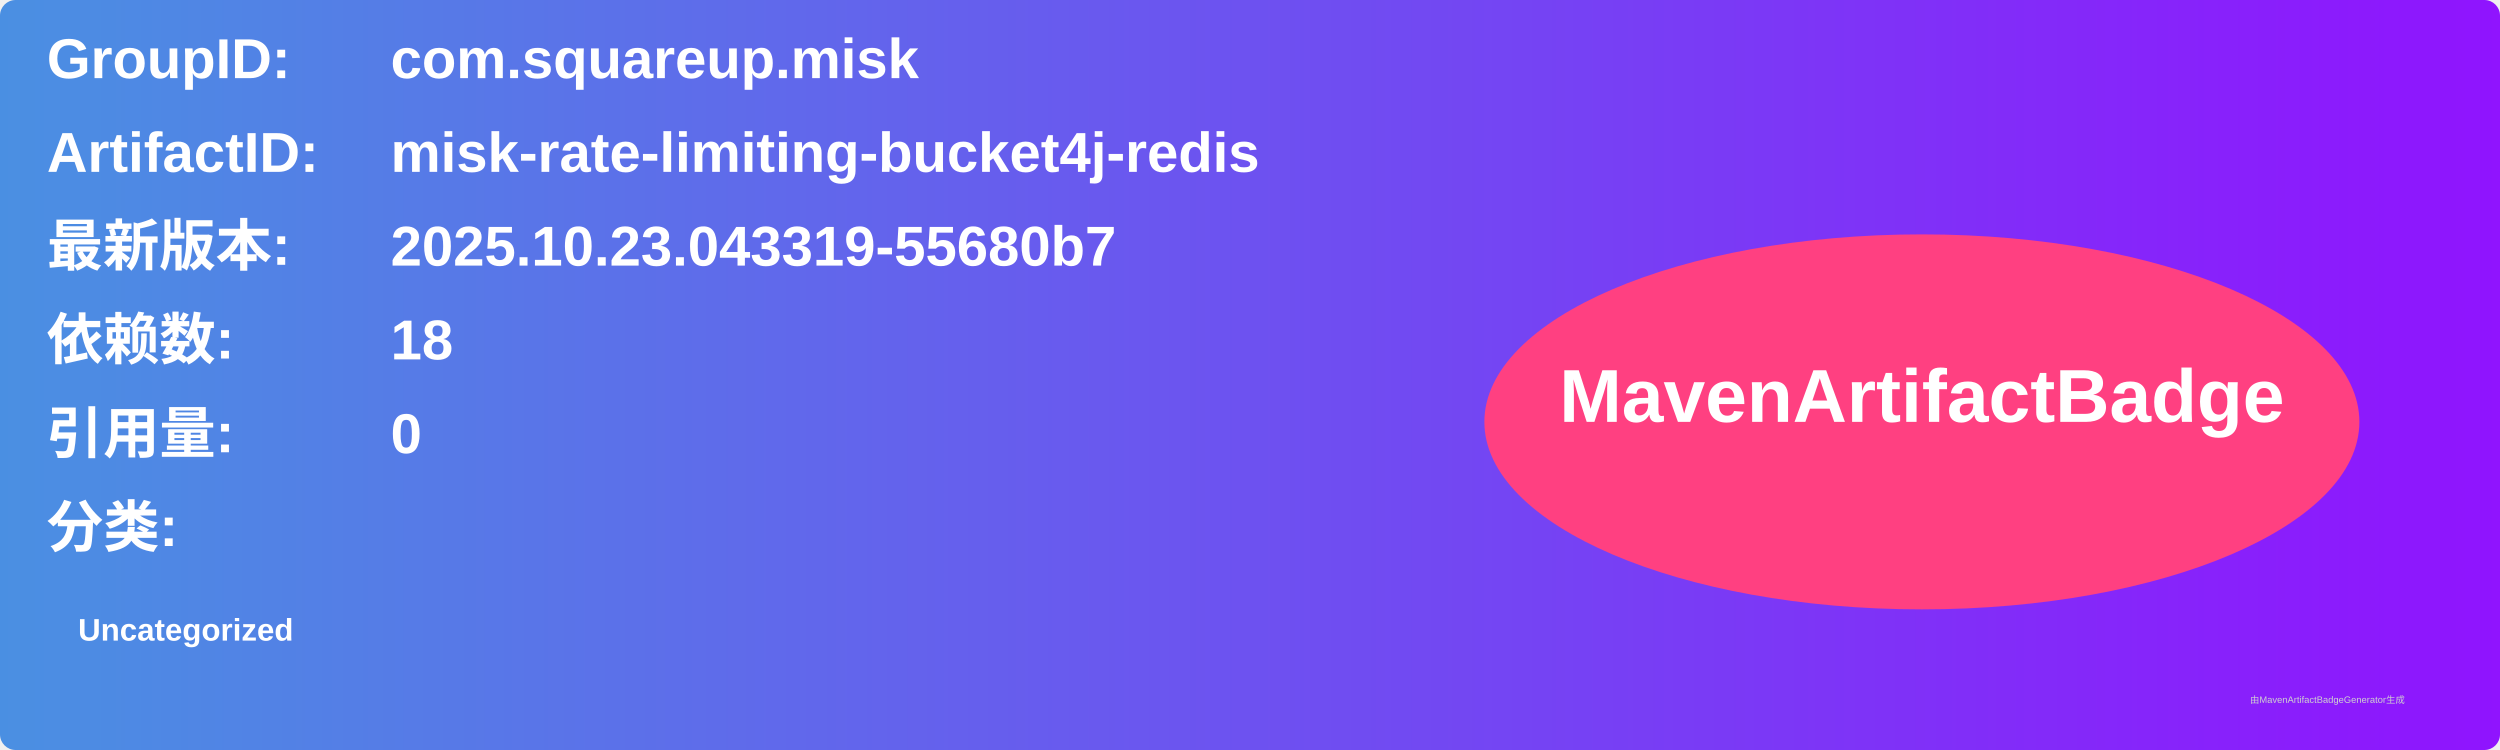
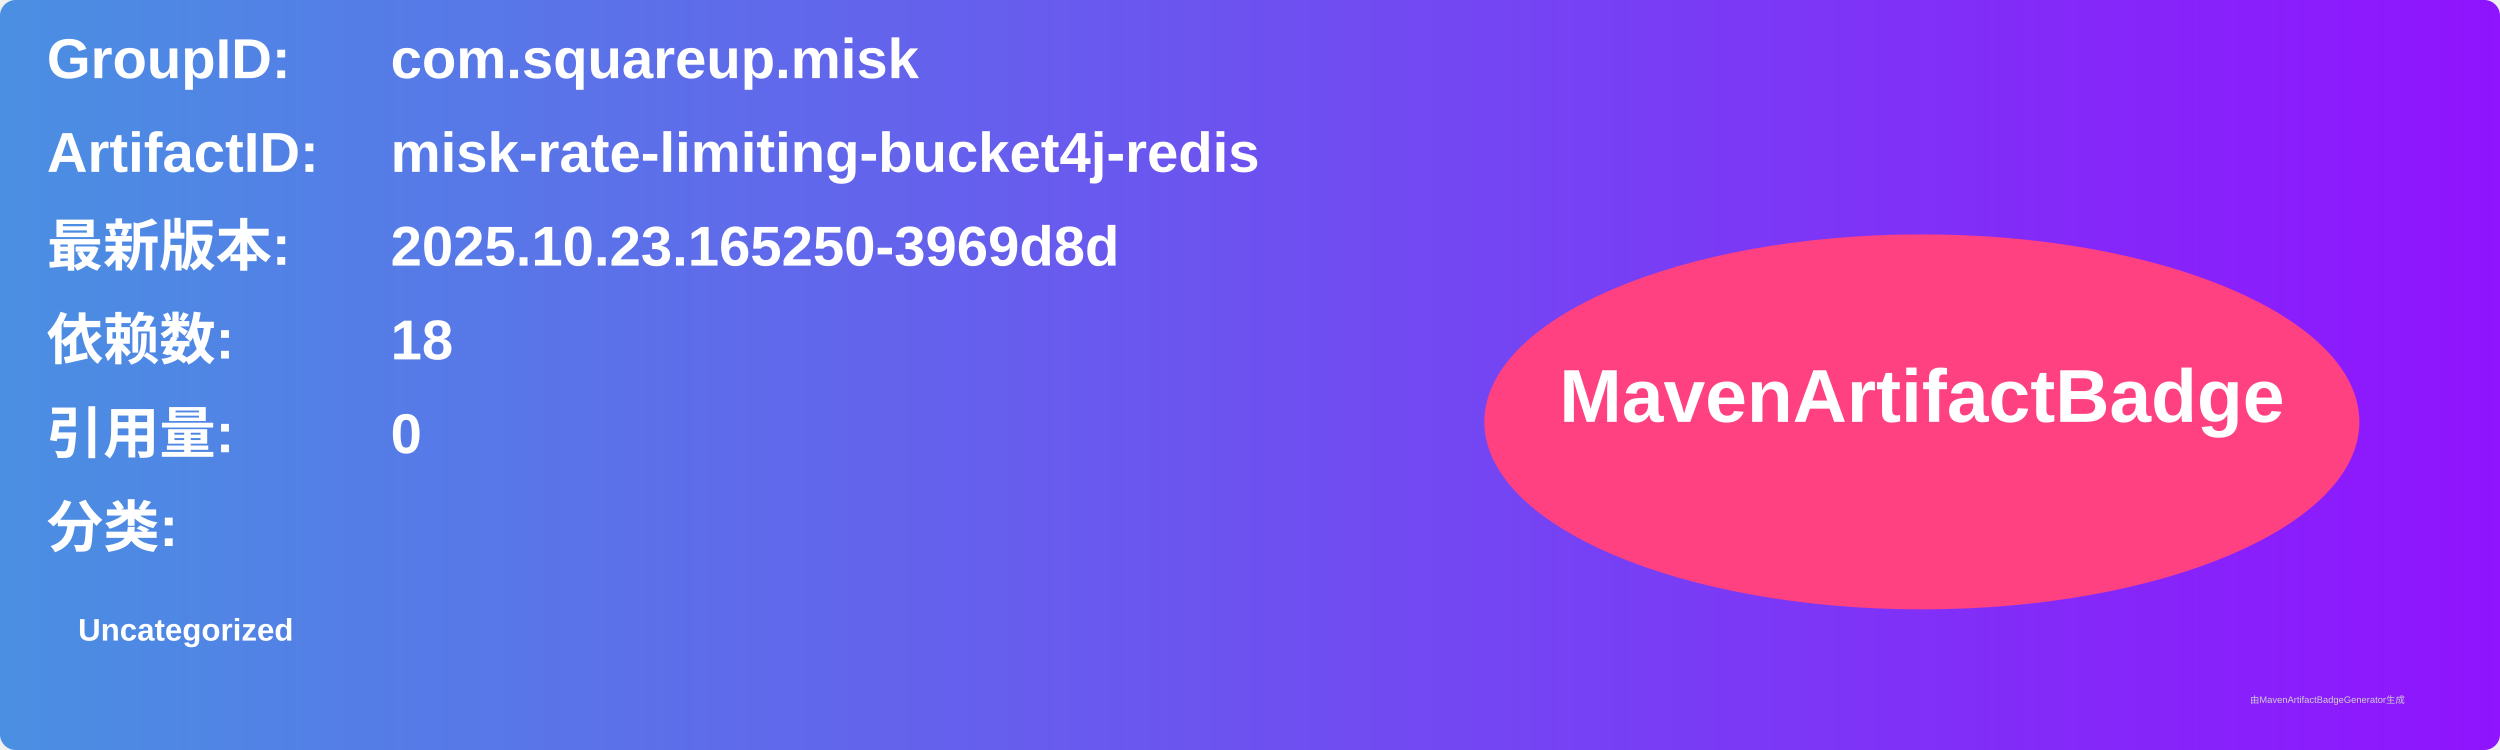
<svg xmlns="http://www.w3.org/2000/svg" width="800" height="240" viewBox="0 0 800 240">
  <linearGradient id="grad" x1="0%" y1="0%" x2="100%" y2="0%">
    <stop offset="0%" stop-color="#4a90e2" />
    <stop offset="100%" stop-color="#9013fe" />
  </linearGradient>
  <rect width="100%" height="100%" rx="5" ry="5" fill="url(#grad)" />
  <g transform="translate(15, 15)">
    <text x="0" y="10" font-family="Arial" font-size="18" fill="white" font-weight="bold" width="260">GroupID:</text>
    <text x="110" y="10" font-family="Arial" font-size="18" fill="white" font-weight="bold" width="460">com.squareup.misk</text>
    <text x="0" y="40" font-family="Arial" font-size="18" fill="white" font-weight="bold" width="260">ArtifactID:</text>
    <text x="110" y="40" font-family="Arial" font-size="18" fill="white" font-weight="bold" width="460">misk-rate-limiting-bucket4j-redis</text>
    <text x="0" y="70" font-family="Arial" font-size="18" fill="white" font-weight="bold">最新版本:</text>
    <text x="110" y="70" font-family="Arial" font-size="18" fill="white" font-weight="bold">
-       <tspan font-weight="bold">2025.10.23.043319-55680b7</tspan>
+       <tspan font-weight="bold">2025.10.23.165250-3969d8d</tspan>
    </text>
    <text x="0" y="100" font-family="Arial" font-size="18" fill="white" font-weight="bold">依赖数: </text>
    <text x="110" y="100" font-family="Arial" font-size="18" fill="white">
      <tspan font-weight="bold">18</tspan>
    </text>
    <text x="0" y="130" font-family="Arial" font-size="18" fill="white" font-weight="bold">引用量: </text>
    <text x="110" y="130" font-family="Arial" font-size="18" fill="white">
      <tspan font-weight="bold">0</tspan>
    </text>
    <text x="0" y="160" font-family="Arial" font-size="18" fill="white" font-weight="bold">分类:</text>
    <text x="10" y="190" font-family="Arial" font-size="10" fill="white">
      <tspan font-weight="bold">Uncategorized</tspan>
    </text>
    <ellipse cx="600" cy="120" rx="140" ry="60" fill="#ff4081" />
    <text x="600" y="120" text-anchor="middle" font-family="Arial" font-size="24" fill="white" font-weight="bold">MavenArtifactBadge</text>
  </g>
  <text x="720" y="225" font-family="Arial" font-size="3" fill="#d0d0d0">由MavenArtifactBadgeGenerator生成</text>
</svg>
